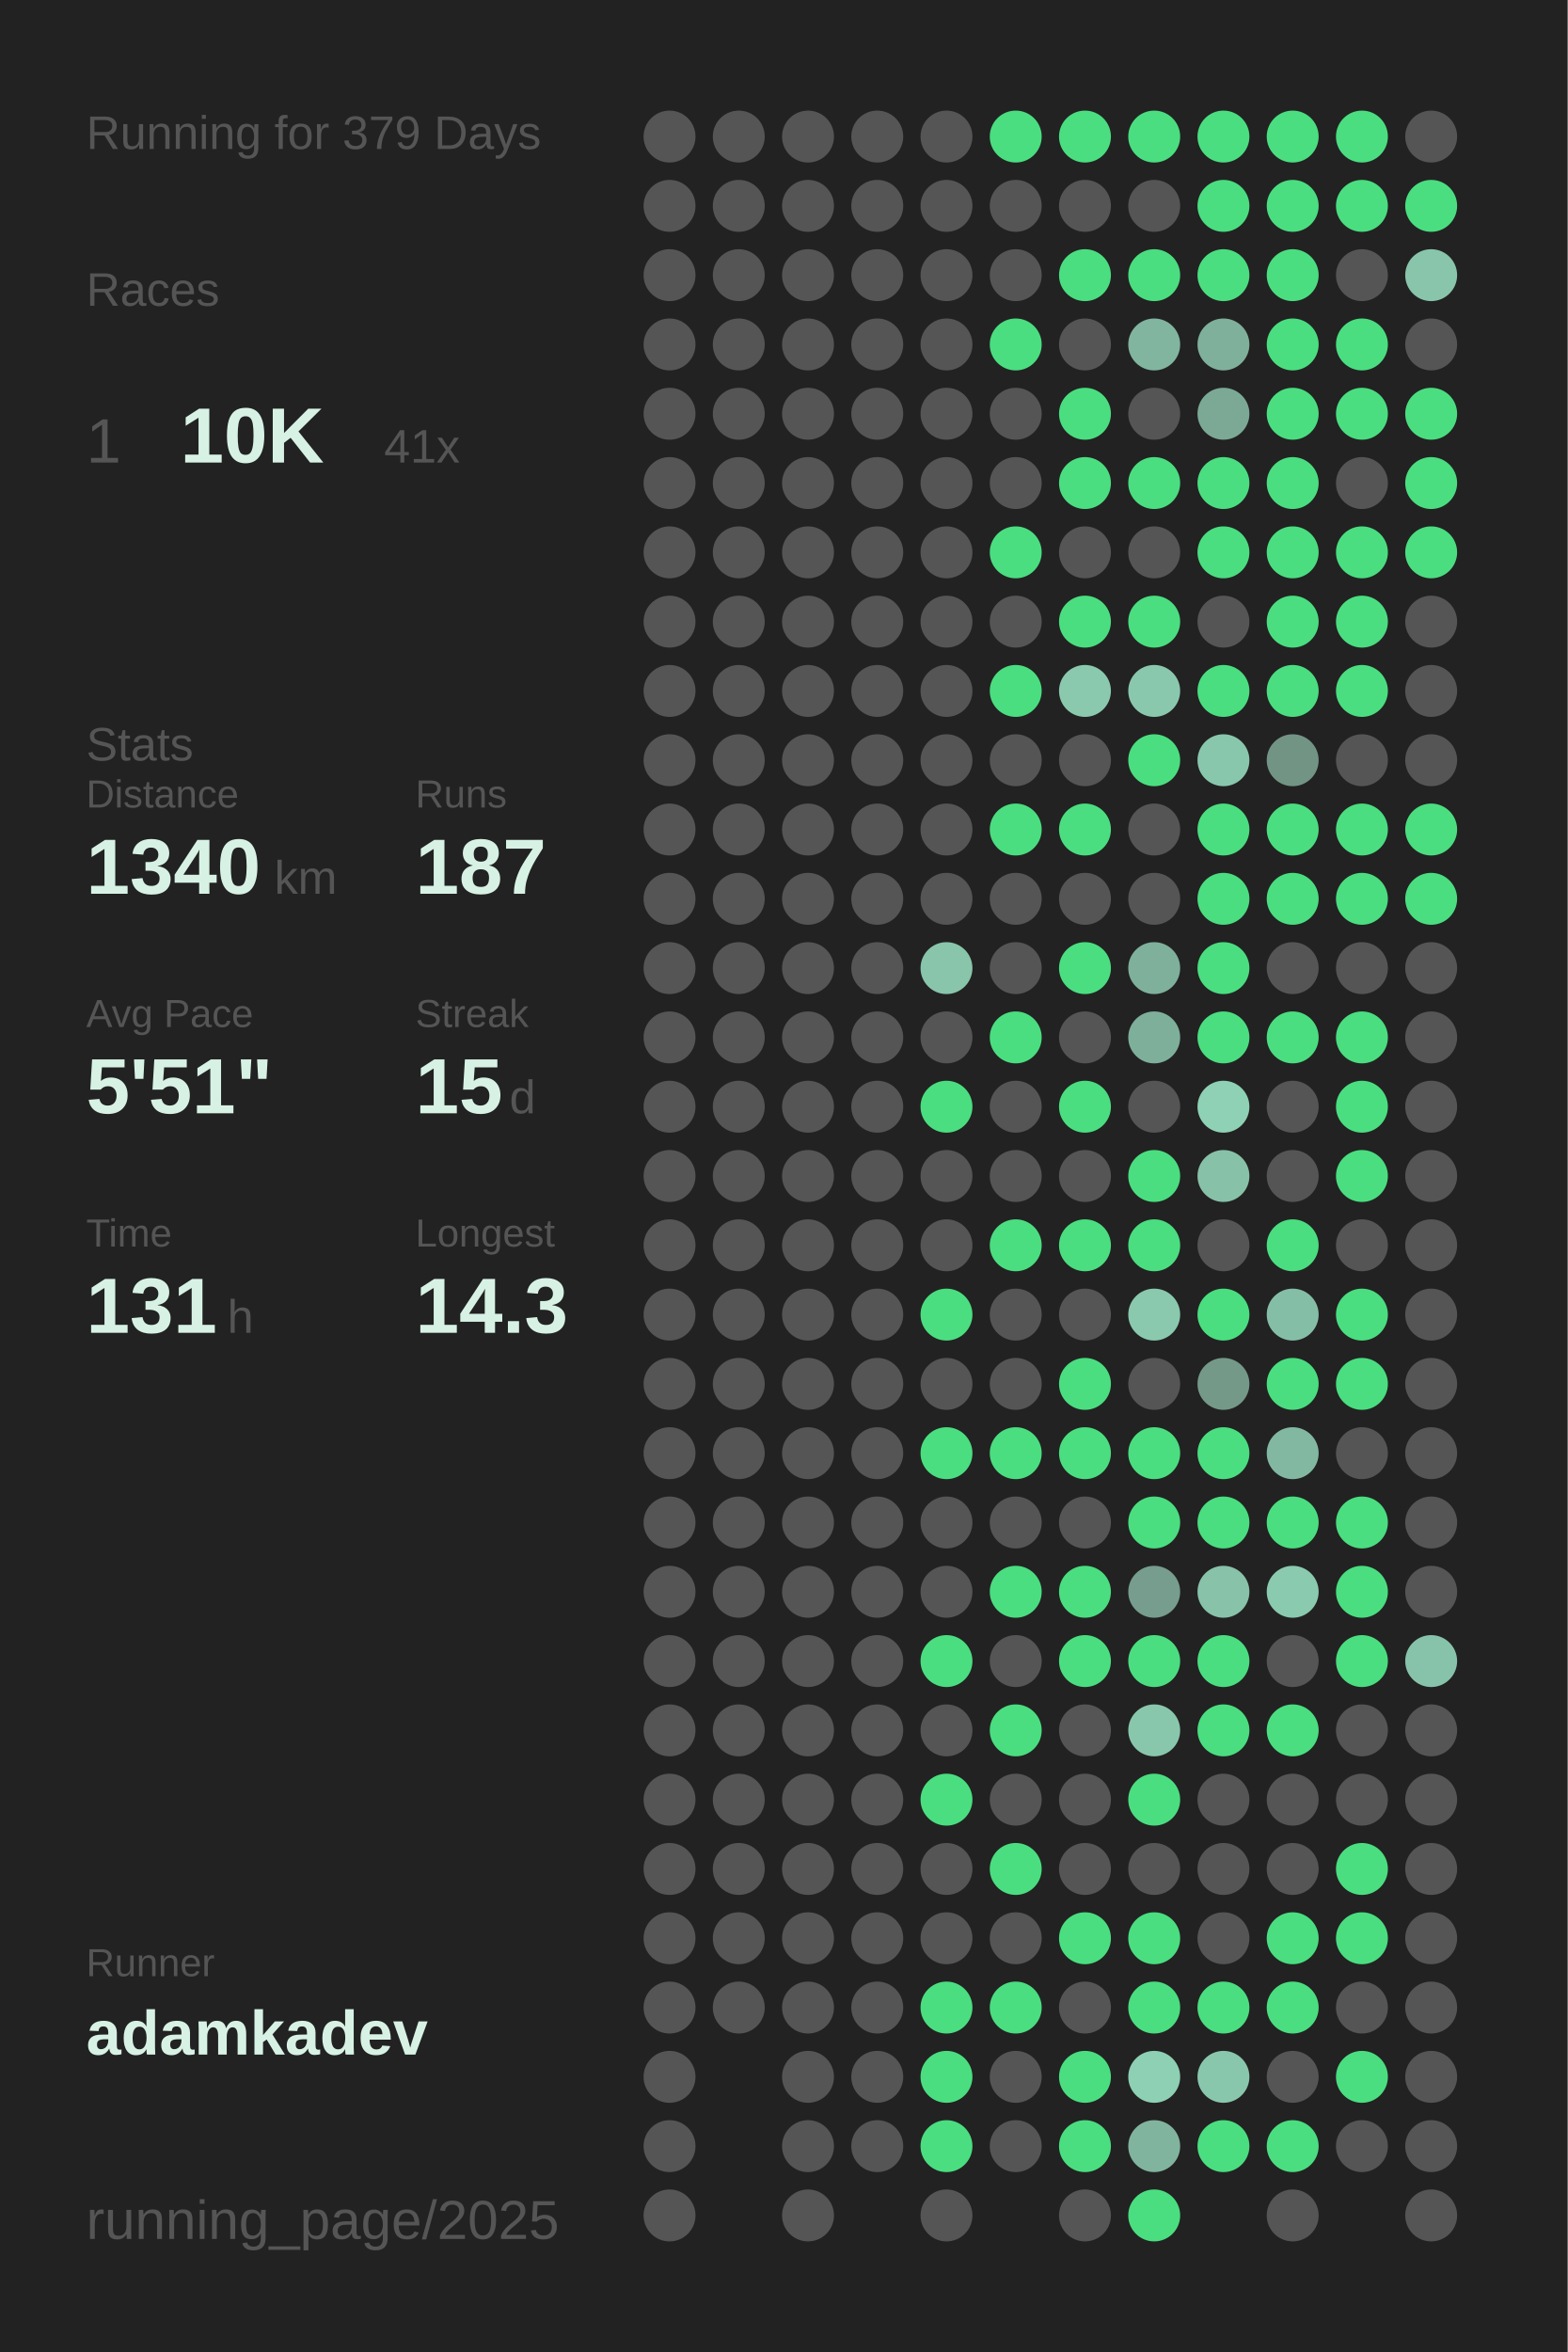
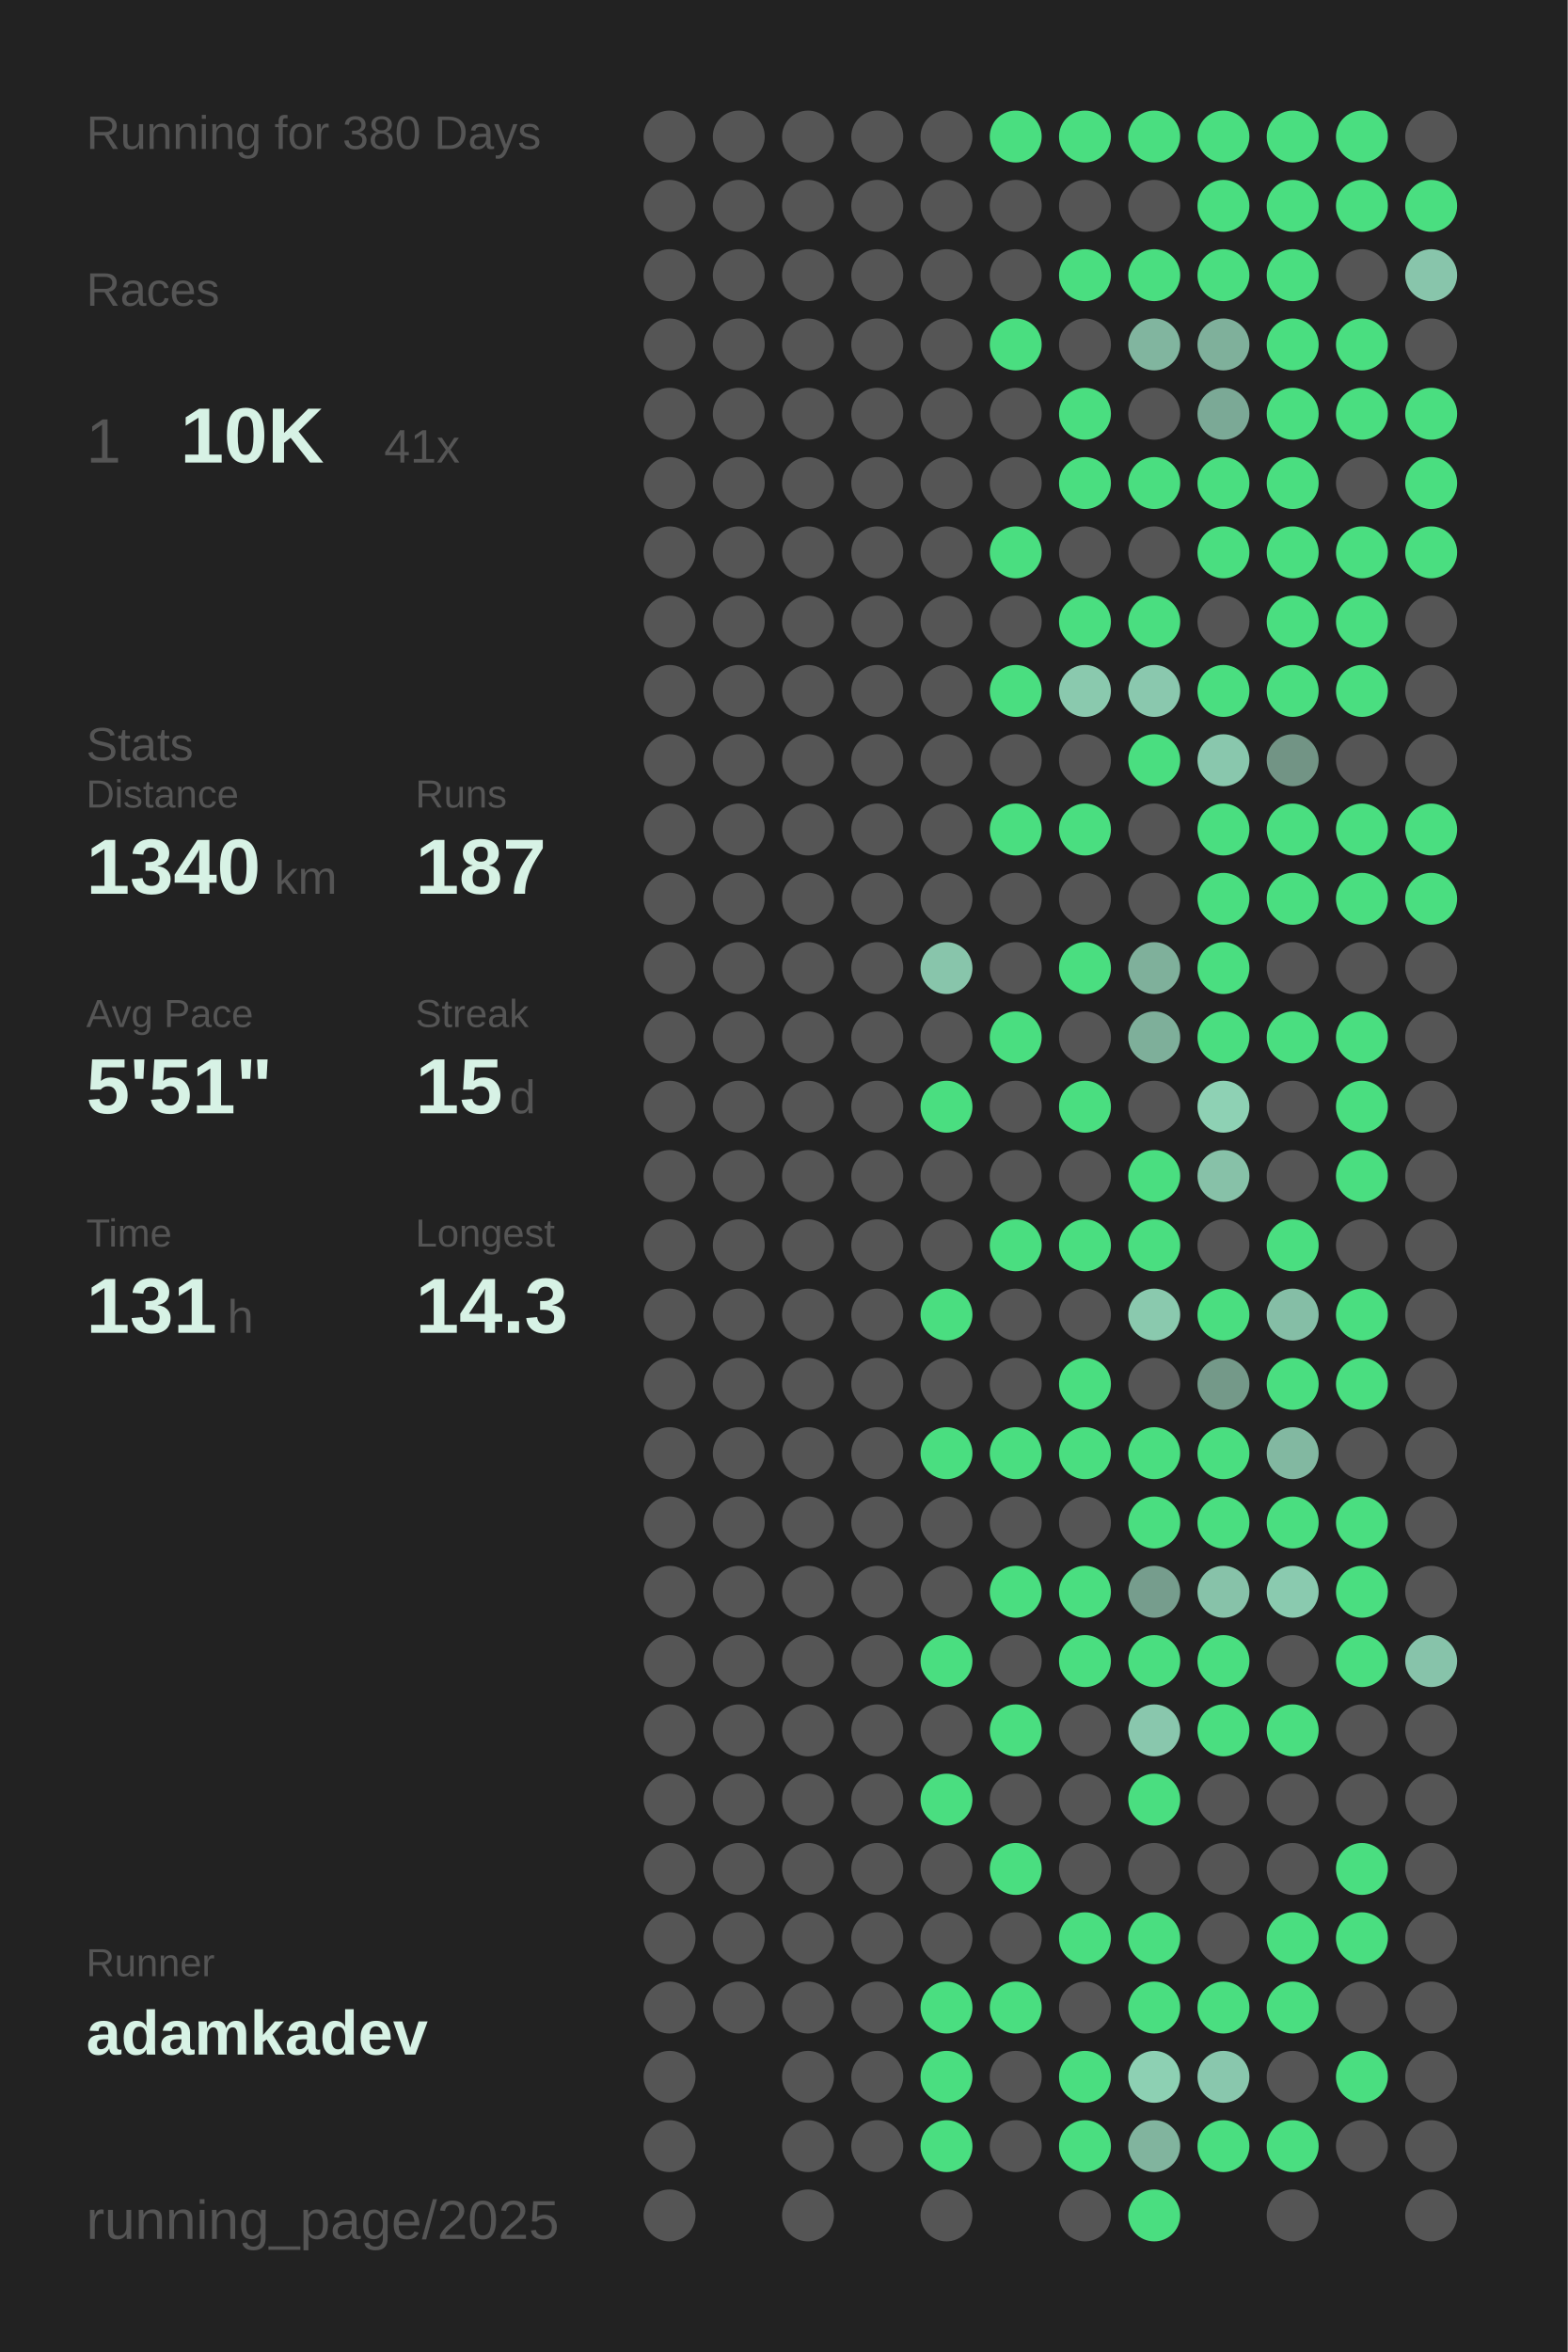
<svg xmlns="http://www.w3.org/2000/svg" baseProfile="full" height="300mm" version="1.1" viewBox="0,0,200,300" width="200mm">
  <defs />
  <rect fill="#222222" height="300" width="200" x="0" y="0" />
-   <text fill="#555555" style="font-size:6px; font-family:Arial;" x="11" y="19">Running for 379 Days</text>
+   <text fill="#555555" style="font-size:6px; font-family:Arial;" x="11" y="19">Running for 380 Days</text>
  <text fill="#555555" style="font-size:6px; font-family:Arial;" x="11" y="39">Races</text>
  <text fill="#555555" style="font-size:8px; font-family:Arial;" x="11" y="59">1</text>
  <text fill="#D7F2E5" style="font-size:10px; font-family:Arial; font-weight:bold;" x="23" y="59">10K</text>
  <text fill="#555555" style="font-size:6px; font-family:Arial;" x="49" y="59">41x</text>
  <text fill="#555555" style="font-size:6px; font-family:Arial;" x="11" y="97">Stats</text>
  <text fill="#555555" style="font-size:5px; font-family:Arial;" x="11" y="103">Distance</text>
  <text fill="#D7F2E5" style="font-size:10px; font-family:Arial; font-weight:bold;" x="11" y="114">1340</text>
  <text fill="#555555" style="font-size:6px; font-family:Arial;" x="35" y="114">km</text>
  <text fill="#555555" style="font-size:5px; font-family:Arial;" x="53" y="103">Runs</text>
  <text fill="#D7F2E5" style="font-size:10px; font-family:Arial; font-weight:bold;" x="53" y="114">187</text>
  <text fill="#555555" style="font-size:5px; font-family:Arial;" x="11" y="131">Avg Pace</text>
  <text fill="#D7F2E5" style="font-size:10px; font-family:Arial; font-weight:bold;" x="11" y="142">5'51"</text>
  <text fill="#555555" style="font-size:5px; font-family:Arial;" x="53" y="131">Streak</text>
  <text fill="#D7F2E5" style="font-size:10px; font-family:Arial; font-weight:bold;" x="53" y="142">15</text>
  <text fill="#555555" style="font-size:6px; font-family:Arial;" x="65" y="142">d</text>
  <text fill="#555555" style="font-size:5px; font-family:Arial;" x="11" y="159">Time</text>
  <text fill="#D7F2E5" style="font-size:10px; font-family:Arial; font-weight:bold;" x="11" y="170">131</text>
  <text fill="#555555" style="font-size:6px; font-family:Arial;" x="29" y="170">h</text>
  <text fill="#555555" style="font-size:5px; font-family:Arial;" x="53" y="159">Longest</text>
  <text fill="#D7F2E5" style="font-size:10px; font-family:Arial; font-weight:bold;" x="53" y="170">14.3</text>
  <text fill="#555555" style="font-size:5px; font-family:Arial;" x="11" y="252.065">Runner</text>
  <text fill="#D7F2E5" style="font-size:8px; font-family:Arial; font-weight:bold;" x="11" y="262.065">adamkadev</text>
  <text fill="#555555" style="font-size:7px; font-family:Arial;" x="11" y="285.581">running_page/2025</text>
  <circle cx="85.417" cy="17.419" fill="#555555" r="3.312" />
  <circle cx="85.417" cy="26.258" fill="#555555" r="3.312" />
  <circle cx="85.417" cy="35.097" fill="#555555" r="3.312" />
  <circle cx="85.417" cy="43.935" fill="#555555" r="3.312" />
  <circle cx="85.417" cy="52.774" fill="#555555" r="3.312" />
  <circle cx="85.417" cy="61.613" fill="#555555" r="3.312" />
  <circle cx="85.417" cy="70.452" fill="#555555" r="3.312" />
  <circle cx="85.417" cy="79.29" fill="#555555" r="3.312" />
  <circle cx="85.417" cy="88.129" fill="#555555" r="3.312" />
  <circle cx="85.417" cy="96.968" fill="#555555" r="3.312" />
  <circle cx="85.417" cy="105.806" fill="#555555" r="3.312" />
  <circle cx="85.417" cy="114.645" fill="#555555" r="3.312" />
  <circle cx="85.417" cy="123.484" fill="#555555" r="3.312" />
  <circle cx="85.417" cy="132.323" fill="#555555" r="3.312" />
  <circle cx="85.417" cy="141.161" fill="#555555" r="3.312" />
  <circle cx="85.417" cy="150" fill="#555555" r="3.312" />
  <circle cx="85.417" cy="158.839" fill="#555555" r="3.312" />
  <circle cx="85.417" cy="167.677" fill="#555555" r="3.312" />
  <circle cx="85.417" cy="176.516" fill="#555555" r="3.312" />
  <circle cx="85.417" cy="185.355" fill="#555555" r="3.312" />
  <circle cx="85.417" cy="194.194" fill="#555555" r="3.312" />
  <circle cx="85.417" cy="203.032" fill="#555555" r="3.312" />
  <circle cx="85.417" cy="211.871" fill="#555555" r="3.312" />
  <circle cx="85.417" cy="220.71" fill="#555555" r="3.312" />
  <circle cx="85.417" cy="229.548" fill="#555555" r="3.312" />
  <circle cx="85.417" cy="238.387" fill="#555555" r="3.312" />
  <circle cx="85.417" cy="247.226" fill="#555555" r="3.312" />
  <circle cx="85.417" cy="256.065" fill="#555555" r="3.312" />
  <circle cx="85.417" cy="264.903" fill="#555555" r="3.312" />
  <circle cx="85.417" cy="273.742" fill="#555555" r="3.312" />
  <circle cx="85.417" cy="282.581" fill="#555555" r="3.312" />
  <circle cx="94.25" cy="17.419" fill="#555555" r="3.312" />
  <circle cx="94.25" cy="26.258" fill="#555555" r="3.312" />
  <circle cx="94.25" cy="35.097" fill="#555555" r="3.312" />
  <circle cx="94.25" cy="43.935" fill="#555555" r="3.312" />
  <circle cx="94.25" cy="52.774" fill="#555555" r="3.312" />
  <circle cx="94.25" cy="61.613" fill="#555555" r="3.312" />
  <circle cx="94.25" cy="70.452" fill="#555555" r="3.312" />
  <circle cx="94.25" cy="79.29" fill="#555555" r="3.312" />
  <circle cx="94.25" cy="88.129" fill="#555555" r="3.312" />
  <circle cx="94.25" cy="96.968" fill="#555555" r="3.312" />
  <circle cx="94.25" cy="105.806" fill="#555555" r="3.312" />
  <circle cx="94.25" cy="114.645" fill="#555555" r="3.312" />
  <circle cx="94.25" cy="123.484" fill="#555555" r="3.312" />
  <circle cx="94.25" cy="132.323" fill="#555555" r="3.312" />
  <circle cx="94.25" cy="141.161" fill="#555555" r="3.312" />
  <circle cx="94.25" cy="150" fill="#555555" r="3.312" />
  <circle cx="94.25" cy="158.839" fill="#555555" r="3.312" />
  <circle cx="94.25" cy="167.677" fill="#555555" r="3.312" />
  <circle cx="94.25" cy="176.516" fill="#555555" r="3.312" />
  <circle cx="94.25" cy="185.355" fill="#555555" r="3.312" />
  <circle cx="94.25" cy="194.194" fill="#555555" r="3.312" />
  <circle cx="94.25" cy="203.032" fill="#555555" r="3.312" />
  <circle cx="94.25" cy="211.871" fill="#555555" r="3.312" />
  <circle cx="94.25" cy="220.71" fill="#555555" r="3.312" />
  <circle cx="94.25" cy="229.548" fill="#555555" r="3.312" />
  <circle cx="94.25" cy="238.387" fill="#555555" r="3.312" />
  <circle cx="94.25" cy="247.226" fill="#555555" r="3.312" />
  <circle cx="94.25" cy="256.065" fill="#555555" r="3.312" />
  <circle cx="103.083" cy="17.419" fill="#555555" r="3.312" />
  <circle cx="103.083" cy="26.258" fill="#555555" r="3.312" />
  <circle cx="103.083" cy="35.097" fill="#555555" r="3.312" />
  <circle cx="103.083" cy="43.935" fill="#555555" r="3.312" />
  <circle cx="103.083" cy="52.774" fill="#555555" r="3.312" />
  <circle cx="103.083" cy="61.613" fill="#555555" r="3.312" />
  <circle cx="103.083" cy="70.452" fill="#555555" r="3.312" />
  <circle cx="103.083" cy="79.29" fill="#555555" r="3.312" />
  <circle cx="103.083" cy="88.129" fill="#555555" r="3.312" />
  <circle cx="103.083" cy="96.968" fill="#555555" r="3.312" />
  <circle cx="103.083" cy="105.806" fill="#555555" r="3.312" />
  <circle cx="103.083" cy="114.645" fill="#555555" r="3.312" />
  <circle cx="103.083" cy="123.484" fill="#555555" r="3.312" />
  <circle cx="103.083" cy="132.323" fill="#555555" r="3.312" />
  <circle cx="103.083" cy="141.161" fill="#555555" r="3.312" />
  <circle cx="103.083" cy="150" fill="#555555" r="3.312" />
  <circle cx="103.083" cy="158.839" fill="#555555" r="3.312" />
  <circle cx="103.083" cy="167.677" fill="#555555" r="3.312" />
  <circle cx="103.083" cy="176.516" fill="#555555" r="3.312" />
  <circle cx="103.083" cy="185.355" fill="#555555" r="3.312" />
  <circle cx="103.083" cy="194.194" fill="#555555" r="3.312" />
  <circle cx="103.083" cy="203.032" fill="#555555" r="3.312" />
  <circle cx="103.083" cy="211.871" fill="#555555" r="3.312" />
  <circle cx="103.083" cy="220.71" fill="#555555" r="3.312" />
  <circle cx="103.083" cy="229.548" fill="#555555" r="3.312" />
  <circle cx="103.083" cy="238.387" fill="#555555" r="3.312" />
  <circle cx="103.083" cy="247.226" fill="#555555" r="3.312" />
  <circle cx="103.083" cy="256.065" fill="#555555" r="3.312" />
  <circle cx="103.083" cy="264.903" fill="#555555" r="3.312" />
  <circle cx="103.083" cy="273.742" fill="#555555" r="3.312" />
  <circle cx="103.083" cy="282.581" fill="#555555" r="3.312" />
  <circle cx="111.917" cy="17.419" fill="#555555" r="3.312" />
  <circle cx="111.917" cy="26.258" fill="#555555" r="3.312" />
  <circle cx="111.917" cy="35.097" fill="#555555" r="3.312" />
  <circle cx="111.917" cy="43.935" fill="#555555" r="3.312" />
  <circle cx="111.917" cy="52.774" fill="#555555" r="3.312" />
  <circle cx="111.917" cy="61.613" fill="#555555" r="3.312" />
  <circle cx="111.917" cy="70.452" fill="#555555" r="3.312" />
  <circle cx="111.917" cy="79.29" fill="#555555" r="3.312" />
  <circle cx="111.917" cy="88.129" fill="#555555" r="3.312" />
  <circle cx="111.917" cy="96.968" fill="#555555" r="3.312" />
  <circle cx="111.917" cy="105.806" fill="#555555" r="3.312" />
  <circle cx="111.917" cy="114.645" fill="#555555" r="3.312" />
  <circle cx="111.917" cy="123.484" fill="#555555" r="3.312" />
  <circle cx="111.917" cy="132.323" fill="#555555" r="3.312" />
  <circle cx="111.917" cy="141.161" fill="#555555" r="3.312" />
  <circle cx="111.917" cy="150" fill="#555555" r="3.312" />
  <circle cx="111.917" cy="158.839" fill="#555555" r="3.312" />
  <circle cx="111.917" cy="167.677" fill="#555555" r="3.312" />
  <circle cx="111.917" cy="176.516" fill="#555555" r="3.312" />
  <circle cx="111.917" cy="185.355" fill="#555555" r="3.312" />
  <circle cx="111.917" cy="194.194" fill="#555555" r="3.312" />
  <circle cx="111.917" cy="203.032" fill="#555555" r="3.312" />
  <circle cx="111.917" cy="211.871" fill="#555555" r="3.312" />
  <circle cx="111.917" cy="220.71" fill="#555555" r="3.312" />
  <circle cx="111.917" cy="229.548" fill="#555555" r="3.312" />
  <circle cx="111.917" cy="238.387" fill="#555555" r="3.312" />
  <circle cx="111.917" cy="247.226" fill="#555555" r="3.312" />
  <circle cx="111.917" cy="256.065" fill="#555555" r="3.312" />
  <circle cx="111.917" cy="264.903" fill="#555555" r="3.312" />
  <circle cx="111.917" cy="273.742" fill="#555555" r="3.312" />
  <circle cx="120.75" cy="17.419" fill="#555555" r="3.312" />
  <circle cx="120.75" cy="26.258" fill="#555555" r="3.312" />
  <circle cx="120.75" cy="35.097" fill="#555555" r="3.312" />
  <circle cx="120.75" cy="43.935" fill="#555555" r="3.312" />
  <circle cx="120.75" cy="52.774" fill="#555555" r="3.312" />
  <circle cx="120.75" cy="61.613" fill="#555555" r="3.312" />
  <circle cx="120.75" cy="70.452" fill="#555555" r="3.312" />
  <circle cx="120.75" cy="79.29" fill="#555555" r="3.312" />
  <circle cx="120.75" cy="88.129" fill="#555555" r="3.312" />
  <circle cx="120.75" cy="96.968" fill="#555555" r="3.312" />
  <circle cx="120.75" cy="105.806" fill="#555555" r="3.312" />
  <circle cx="120.75" cy="114.645" fill="#555555" r="3.312" />
  <circle cx="120.75" cy="123.484" fill="#88c5ab" r="3.312" />
  <circle cx="120.75" cy="132.323" fill="#555555" r="3.312" />
  <circle cx="120.75" cy="141.161" fill="#4ADE80" r="3.312" />
  <circle cx="120.75" cy="150" fill="#555555" r="3.312" />
  <circle cx="120.75" cy="158.839" fill="#555555" r="3.312" />
  <circle cx="120.75" cy="167.677" fill="#4ADE80" r="3.312" />
  <circle cx="120.75" cy="176.516" fill="#555555" r="3.312" />
  <circle cx="120.75" cy="185.355" fill="#4ADE80" r="3.312" />
  <circle cx="120.75" cy="194.194" fill="#555555" r="3.312" />
  <circle cx="120.75" cy="203.032" fill="#555555" r="3.312" />
  <circle cx="120.75" cy="211.871" fill="#4ADE80" r="3.312" />
  <circle cx="120.75" cy="220.71" fill="#555555" r="3.312" />
  <circle cx="120.75" cy="229.548" fill="#4ADE80" r="3.312" />
  <circle cx="120.75" cy="238.387" fill="#555555" r="3.312" />
  <circle cx="120.75" cy="247.226" fill="#555555" r="3.312" />
  <circle cx="120.75" cy="256.065" fill="#4ADE80" r="3.312" />
  <circle cx="120.75" cy="264.903" fill="#4ADE80" r="3.312" />
  <circle cx="120.75" cy="273.742" fill="#4ADE80" r="3.312" />
  <circle cx="120.75" cy="282.581" fill="#555555" r="3.312" />
  <circle cx="129.583" cy="17.419" fill="#4ADE80" r="3.312" />
  <circle cx="129.583" cy="26.258" fill="#555555" r="3.312" />
  <circle cx="129.583" cy="35.097" fill="#555555" r="3.312" />
  <circle cx="129.583" cy="43.935" fill="#4ADE80" r="3.312" />
  <circle cx="129.583" cy="52.774" fill="#555555" r="3.312" />
  <circle cx="129.583" cy="61.613" fill="#555555" r="3.312" />
  <circle cx="129.583" cy="70.452" fill="#4ADE80" r="3.312" />
  <circle cx="129.583" cy="79.29" fill="#555555" r="3.312" />
  <circle cx="129.583" cy="88.129" fill="#4ADE80" r="3.312" />
  <circle cx="129.583" cy="96.968" fill="#555555" r="3.312" />
  <circle cx="129.583" cy="105.806" fill="#4ADE80" r="3.312" />
  <circle cx="129.583" cy="114.645" fill="#555555" r="3.312" />
  <circle cx="129.583" cy="123.484" fill="#555555" r="3.312" />
  <circle cx="129.583" cy="132.323" fill="#4ADE80" r="3.312" />
  <circle cx="129.583" cy="141.161" fill="#555555" r="3.312" />
  <circle cx="129.583" cy="150" fill="#555555" r="3.312" />
  <circle cx="129.583" cy="158.839" fill="#4ADE80" r="3.312" />
  <circle cx="129.583" cy="167.677" fill="#555555" r="3.312" />
  <circle cx="129.583" cy="176.516" fill="#555555" r="3.312" />
  <circle cx="129.583" cy="185.355" fill="#4ADE80" r="3.312" />
  <circle cx="129.583" cy="194.194" fill="#555555" r="3.312" />
  <circle cx="129.583" cy="203.032" fill="#4ADE80" r="3.312" />
  <circle cx="129.583" cy="211.871" fill="#555555" r="3.312" />
  <circle cx="129.583" cy="220.71" fill="#4ADE80" r="3.312" />
  <circle cx="129.583" cy="229.548" fill="#555555" r="3.312" />
  <circle cx="129.583" cy="238.387" fill="#4ADE80" r="3.312" />
  <circle cx="129.583" cy="247.226" fill="#555555" r="3.312" />
  <circle cx="129.583" cy="256.065" fill="#4ADE80" r="3.312" />
  <circle cx="129.583" cy="264.903" fill="#555555" r="3.312" />
  <circle cx="129.583" cy="273.742" fill="#555555" r="3.312" />
  <circle cx="138.417" cy="17.419" fill="#4ADE80" r="3.312" />
  <circle cx="138.417" cy="26.258" fill="#555555" r="3.312" />
  <circle cx="138.417" cy="35.097" fill="#4ADE80" r="3.312" />
  <circle cx="138.417" cy="43.935" fill="#555555" r="3.312" />
  <circle cx="138.417" cy="52.774" fill="#4ADE80" r="3.312" />
  <circle cx="138.417" cy="61.613" fill="#4ADE80" r="3.312" />
  <circle cx="138.417" cy="70.452" fill="#555555" r="3.312" />
  <circle cx="138.417" cy="79.29" fill="#4ADE80" r="3.312" />
  <circle cx="138.417" cy="88.129" fill="#8ac9ae" r="3.312" />
  <circle cx="138.417" cy="96.968" fill="#555555" r="3.312" />
  <circle cx="138.417" cy="105.806" fill="#4ADE80" r="3.312" />
  <circle cx="138.417" cy="114.645" fill="#555555" r="3.312" />
  <circle cx="138.417" cy="123.484" fill="#4ADE80" r="3.312" />
  <circle cx="138.417" cy="132.323" fill="#555555" r="3.312" />
  <circle cx="138.417" cy="141.161" fill="#4ADE80" r="3.312" />
  <circle cx="138.417" cy="150" fill="#555555" r="3.312" />
  <circle cx="138.417" cy="158.839" fill="#4ADE80" r="3.312" />
  <circle cx="138.417" cy="167.677" fill="#555555" r="3.312" />
  <circle cx="138.417" cy="176.516" fill="#4ADE80" r="3.312" />
  <circle cx="138.417" cy="185.355" fill="#4ADE80" r="3.312" />
  <circle cx="138.417" cy="194.194" fill="#555555" r="3.312" />
  <circle cx="138.417" cy="203.032" fill="#4ADE80" r="3.312" />
  <circle cx="138.417" cy="211.871" fill="#4ADE80" r="3.312" />
  <circle cx="138.417" cy="220.71" fill="#555555" r="3.312" />
  <circle cx="138.417" cy="229.548" fill="#555555" r="3.312" />
  <circle cx="138.417" cy="238.387" fill="#555555" r="3.312" />
  <circle cx="138.417" cy="247.226" fill="#4ADE80" r="3.312" />
  <circle cx="138.417" cy="256.065" fill="#555555" r="3.312" />
  <circle cx="138.417" cy="264.903" fill="#4ADE80" r="3.312" />
  <circle cx="138.417" cy="273.742" fill="#4ADE80" r="3.312" />
  <circle cx="138.417" cy="282.581" fill="#555555" r="3.312" />
  <circle cx="147.25" cy="17.419" fill="#4ADE80" r="3.312" />
  <circle cx="147.25" cy="26.258" fill="#555555" r="3.312" />
  <circle cx="147.25" cy="35.097" fill="#4ADE80" r="3.312" />
  <circle cx="147.25" cy="43.935" fill="#81b59f" r="3.312" />
  <circle cx="147.25" cy="52.774" fill="#555555" r="3.312" />
  <circle cx="147.25" cy="61.613" fill="#4ADE80" r="3.312" />
  <circle cx="147.25" cy="70.452" fill="#555555" r="3.312" />
  <circle cx="147.25" cy="79.29" fill="#4ADE80" r="3.312" />
  <circle cx="147.25" cy="88.129" fill="#8ac8ae" r="3.312" />
  <circle cx="147.25" cy="96.968" fill="#4ADE80" r="3.312" />
  <circle cx="147.25" cy="105.806" fill="#555555" r="3.312" />
  <circle cx="147.25" cy="114.645" fill="#555555" r="3.312" />
  <circle cx="147.25" cy="123.484" fill="#7fb09b" r="3.312" />
  <circle cx="147.25" cy="132.323" fill="#7eaf9a" r="3.312" />
  <circle cx="147.25" cy="141.161" fill="#555555" r="3.312" />
  <circle cx="147.25" cy="150" fill="#4ADE80" r="3.312" />
  <circle cx="147.25" cy="158.839" fill="#4ADE80" r="3.312" />
  <circle cx="147.25" cy="167.677" fill="#8ac9ae" r="3.312" />
  <circle cx="147.25" cy="176.516" fill="#555555" r="3.312" />
  <circle cx="147.25" cy="185.355" fill="#4ADE80" r="3.312" />
  <circle cx="147.25" cy="194.194" fill="#4ADE80" r="3.312" />
  <circle cx="147.25" cy="203.032" fill="#769d8d" r="3.312" />
  <circle cx="147.25" cy="211.871" fill="#4ADE80" r="3.312" />
  <circle cx="147.25" cy="220.71" fill="#89c7ad" r="3.312" />
  <circle cx="147.25" cy="229.548" fill="#4ADE80" r="3.312" />
  <circle cx="147.25" cy="238.387" fill="#555555" r="3.312" />
  <circle cx="147.25" cy="247.226" fill="#4ADE80" r="3.312" />
  <circle cx="147.25" cy="256.065" fill="#4ADE80" r="3.312" />
  <circle cx="147.25" cy="264.903" fill="#8dd0b3" r="3.312" />
  <circle cx="147.25" cy="273.742" fill="#81b49e" r="3.312" />
  <circle cx="147.25" cy="282.581" fill="#4ADE80" r="3.312" />
  <circle cx="156.083" cy="17.419" fill="#4ADE80" r="3.312" />
  <circle cx="156.083" cy="26.258" fill="#4ADE80" r="3.312" />
  <circle cx="156.083" cy="35.097" fill="#4ADE80" r="3.312" />
  <circle cx="156.083" cy="43.935" fill="#7fb09b" r="3.312" />
  <circle cx="156.083" cy="52.774" fill="#7ba996" r="3.312" />
  <circle cx="156.083" cy="61.613" fill="#4ADE80" r="3.312" />
  <circle cx="156.083" cy="70.452" fill="#4ADE80" r="3.312" />
  <circle cx="156.083" cy="79.29" fill="#555555" r="3.312" />
  <circle cx="156.083" cy="88.129" fill="#4ADE80" r="3.312" />
  <circle cx="156.083" cy="96.968" fill="#89c7ad" r="3.312" />
  <circle cx="156.083" cy="105.806" fill="#4ADE80" r="3.312" />
  <circle cx="156.083" cy="114.645" fill="#4ADE80" r="3.312" />
  <circle cx="156.083" cy="123.484" fill="#4ADE80" r="3.312" />
  <circle cx="156.083" cy="132.323" fill="#4ADE80" r="3.312" />
  <circle cx="156.083" cy="141.161" fill="#8ed1b4" r="3.312" />
  <circle cx="156.083" cy="150" fill="#87c1a8" r="3.312" />
  <circle cx="156.083" cy="158.839" fill="#555555" r="3.312" />
  <circle cx="156.083" cy="167.677" fill="#4ADE80" r="3.312" />
  <circle cx="156.083" cy="176.516" fill="#749989" r="3.312" />
  <circle cx="156.083" cy="185.355" fill="#4ADE80" r="3.312" />
  <circle cx="156.083" cy="194.194" fill="#4ADE80" r="3.312" />
  <circle cx="156.083" cy="203.032" fill="#87c2a9" r="3.312" />
  <circle cx="156.083" cy="211.871" fill="#4ADE80" r="3.312" />
  <circle cx="156.083" cy="220.71" fill="#4ADE80" r="3.312" />
  <circle cx="156.083" cy="229.548" fill="#555555" r="3.312" />
  <circle cx="156.083" cy="238.387" fill="#555555" r="3.312" />
  <circle cx="156.083" cy="247.226" fill="#555555" r="3.312" />
  <circle cx="156.083" cy="256.065" fill="#4ADE80" r="3.312" />
  <circle cx="156.083" cy="264.903" fill="#89c7ad" r="3.312" />
  <circle cx="156.083" cy="273.742" fill="#4ADE80" r="3.312" />
  <circle cx="164.917" cy="17.419" fill="#4ADE80" r="3.312" />
  <circle cx="164.917" cy="26.258" fill="#4ADE80" r="3.312" />
  <circle cx="164.917" cy="35.097" fill="#4ADE80" r="3.312" />
  <circle cx="164.917" cy="43.935" fill="#4ADE80" r="3.312" />
  <circle cx="164.917" cy="52.774" fill="#4ADE80" r="3.312" />
  <circle cx="164.917" cy="61.613" fill="#4ADE80" r="3.312" />
  <circle cx="164.917" cy="70.452" fill="#4ADE80" r="3.312" />
  <circle cx="164.917" cy="79.29" fill="#4ADE80" r="3.312" />
  <circle cx="164.917" cy="88.129" fill="#4ADE80" r="3.312" />
  <circle cx="164.917" cy="96.968" fill="#729485" r="3.312" />
  <circle cx="164.917" cy="105.806" fill="#4ADE80" r="3.312" />
  <circle cx="164.917" cy="114.645" fill="#4ADE80" r="3.312" />
  <circle cx="164.917" cy="123.484" fill="#555555" r="3.312" />
  <circle cx="164.917" cy="132.323" fill="#4ADE80" r="3.312" />
  <circle cx="164.917" cy="141.161" fill="#555555" r="3.312" />
  <circle cx="164.917" cy="150" fill="#555555" r="3.312" />
  <circle cx="164.917" cy="158.839" fill="#4ADE80" r="3.312" />
  <circle cx="164.917" cy="167.677" fill="#85bea6" r="3.312" />
  <circle cx="164.917" cy="176.516" fill="#4ADE80" r="3.312" />
  <circle cx="164.917" cy="185.355" fill="#82b8a1" r="3.312" />
  <circle cx="164.917" cy="194.194" fill="#4ADE80" r="3.312" />
  <circle cx="164.917" cy="203.032" fill="#8acaaf" r="3.312" />
  <circle cx="164.917" cy="211.871" fill="#555555" r="3.312" />
  <circle cx="164.917" cy="220.71" fill="#4ADE80" r="3.312" />
  <circle cx="164.917" cy="229.548" fill="#555555" r="3.312" />
  <circle cx="164.917" cy="238.387" fill="#555555" r="3.312" />
  <circle cx="164.917" cy="247.226" fill="#4ADE80" r="3.312" />
  <circle cx="164.917" cy="256.065" fill="#4ADE80" r="3.312" />
  <circle cx="164.917" cy="264.903" fill="#555555" r="3.312" />
  <circle cx="164.917" cy="273.742" fill="#4ADE80" r="3.312" />
  <circle cx="164.917" cy="282.581" fill="#555555" r="3.312" />
  <circle cx="173.75" cy="17.419" fill="#4ADE80" r="3.312" />
  <circle cx="173.75" cy="26.258" fill="#4ADE80" r="3.312" />
  <circle cx="173.75" cy="35.097" fill="#555555" r="3.312" />
  <circle cx="173.75" cy="43.935" fill="#4ADE80" r="3.312" />
  <circle cx="173.75" cy="52.774" fill="#4ADE80" r="3.312" />
  <circle cx="173.75" cy="61.613" fill="#555555" r="3.312" />
  <circle cx="173.75" cy="70.452" fill="#4ADE80" r="3.312" />
  <circle cx="173.75" cy="79.29" fill="#4ADE80" r="3.312" />
  <circle cx="173.75" cy="88.129" fill="#4ADE80" r="3.312" />
  <circle cx="173.75" cy="96.968" fill="#555555" r="3.312" />
  <circle cx="173.75" cy="105.806" fill="#4ADE80" r="3.312" />
  <circle cx="173.75" cy="114.645" fill="#4ADE80" r="3.312" />
  <circle cx="173.75" cy="123.484" fill="#555555" r="3.312" />
  <circle cx="173.75" cy="132.323" fill="#4ADE80" r="3.312" />
  <circle cx="173.75" cy="141.161" fill="#4ADE80" r="3.312" />
  <circle cx="173.75" cy="150" fill="#4ADE80" r="3.312" />
  <circle cx="173.75" cy="158.839" fill="#555555" r="3.312" />
  <circle cx="173.75" cy="167.677" fill="#4ADE80" r="3.312" />
  <circle cx="173.75" cy="176.516" fill="#4ADE80" r="3.312" />
  <circle cx="173.75" cy="185.355" fill="#555555" r="3.312" />
  <circle cx="173.75" cy="194.194" fill="#4ADE80" r="3.312" />
  <circle cx="173.75" cy="203.032" fill="#4ADE80" r="3.312" />
  <circle cx="173.75" cy="211.871" fill="#4ADE80" r="3.312" />
  <circle cx="173.75" cy="220.71" fill="#555555" r="3.312" />
  <circle cx="173.75" cy="229.548" fill="#555555" r="3.312" />
  <circle cx="173.75" cy="238.387" fill="#4ADE80" r="3.312" />
  <circle cx="173.75" cy="247.226" fill="#4ADE80" r="3.312" />
  <circle cx="173.75" cy="256.065" fill="#555555" r="3.312" />
  <circle cx="173.75" cy="264.903" fill="#4ADE80" r="3.312" />
  <circle cx="173.75" cy="273.742" fill="#555555" r="3.312" />
  <circle cx="182.583" cy="17.419" fill="#555555" r="3.312" />
  <circle cx="182.583" cy="26.258" fill="#4ADE80" r="3.312" />
  <circle cx="182.583" cy="35.097" fill="#88c5ab" r="3.312" />
  <circle cx="182.583" cy="43.935" fill="#555555" r="3.312" />
  <circle cx="182.583" cy="52.774" fill="#4ADE80" r="3.312" />
  <circle cx="182.583" cy="61.613" fill="#4ADE80" r="3.312" />
  <circle cx="182.583" cy="70.452" fill="#4ADE80" r="3.312" />
  <circle cx="182.583" cy="79.29" fill="#555555" r="3.312" />
  <circle cx="182.583" cy="88.129" fill="#555555" r="3.312" />
  <circle cx="182.583" cy="96.968" fill="#555555" r="3.312" />
  <circle cx="182.583" cy="105.806" fill="#4ADE80" r="3.312" />
  <circle cx="182.583" cy="114.645" fill="#4ADE80" r="3.312" />
  <circle cx="182.583" cy="123.484" fill="#555555" r="3.312" />
  <circle cx="182.583" cy="132.323" fill="#555555" r="3.312" />
  <circle cx="182.583" cy="141.161" fill="#555555" r="3.312" />
  <circle cx="182.583" cy="150" fill="#555555" r="3.312" />
  <circle cx="182.583" cy="158.839" fill="#555555" r="3.312" />
  <circle cx="182.583" cy="167.677" fill="#555555" r="3.312" />
  <circle cx="182.583" cy="176.516" fill="#555555" r="3.312" />
  <circle cx="182.583" cy="185.355" fill="#555555" r="3.312" />
  <circle cx="182.583" cy="194.194" fill="#555555" r="3.312" />
  <circle cx="182.583" cy="203.032" fill="#555555" r="3.312" />
  <circle cx="182.583" cy="211.871" fill="#87c3aa" r="3.312" />
  <circle cx="182.583" cy="220.71" fill="#555555" r="3.312" />
  <circle cx="182.583" cy="229.548" fill="#555555" r="3.312" />
  <circle cx="182.583" cy="238.387" fill="#555555" r="3.312" />
  <circle cx="182.583" cy="247.226" fill="#555555" r="3.312" />
  <circle cx="182.583" cy="256.065" fill="#555555" r="3.312" />
  <circle cx="182.583" cy="264.903" fill="#555555" r="3.312" />
  <circle cx="182.583" cy="273.742" fill="#555555" r="3.312" />
  <circle cx="182.583" cy="282.581" fill="#555555" r="3.312" />
</svg>
